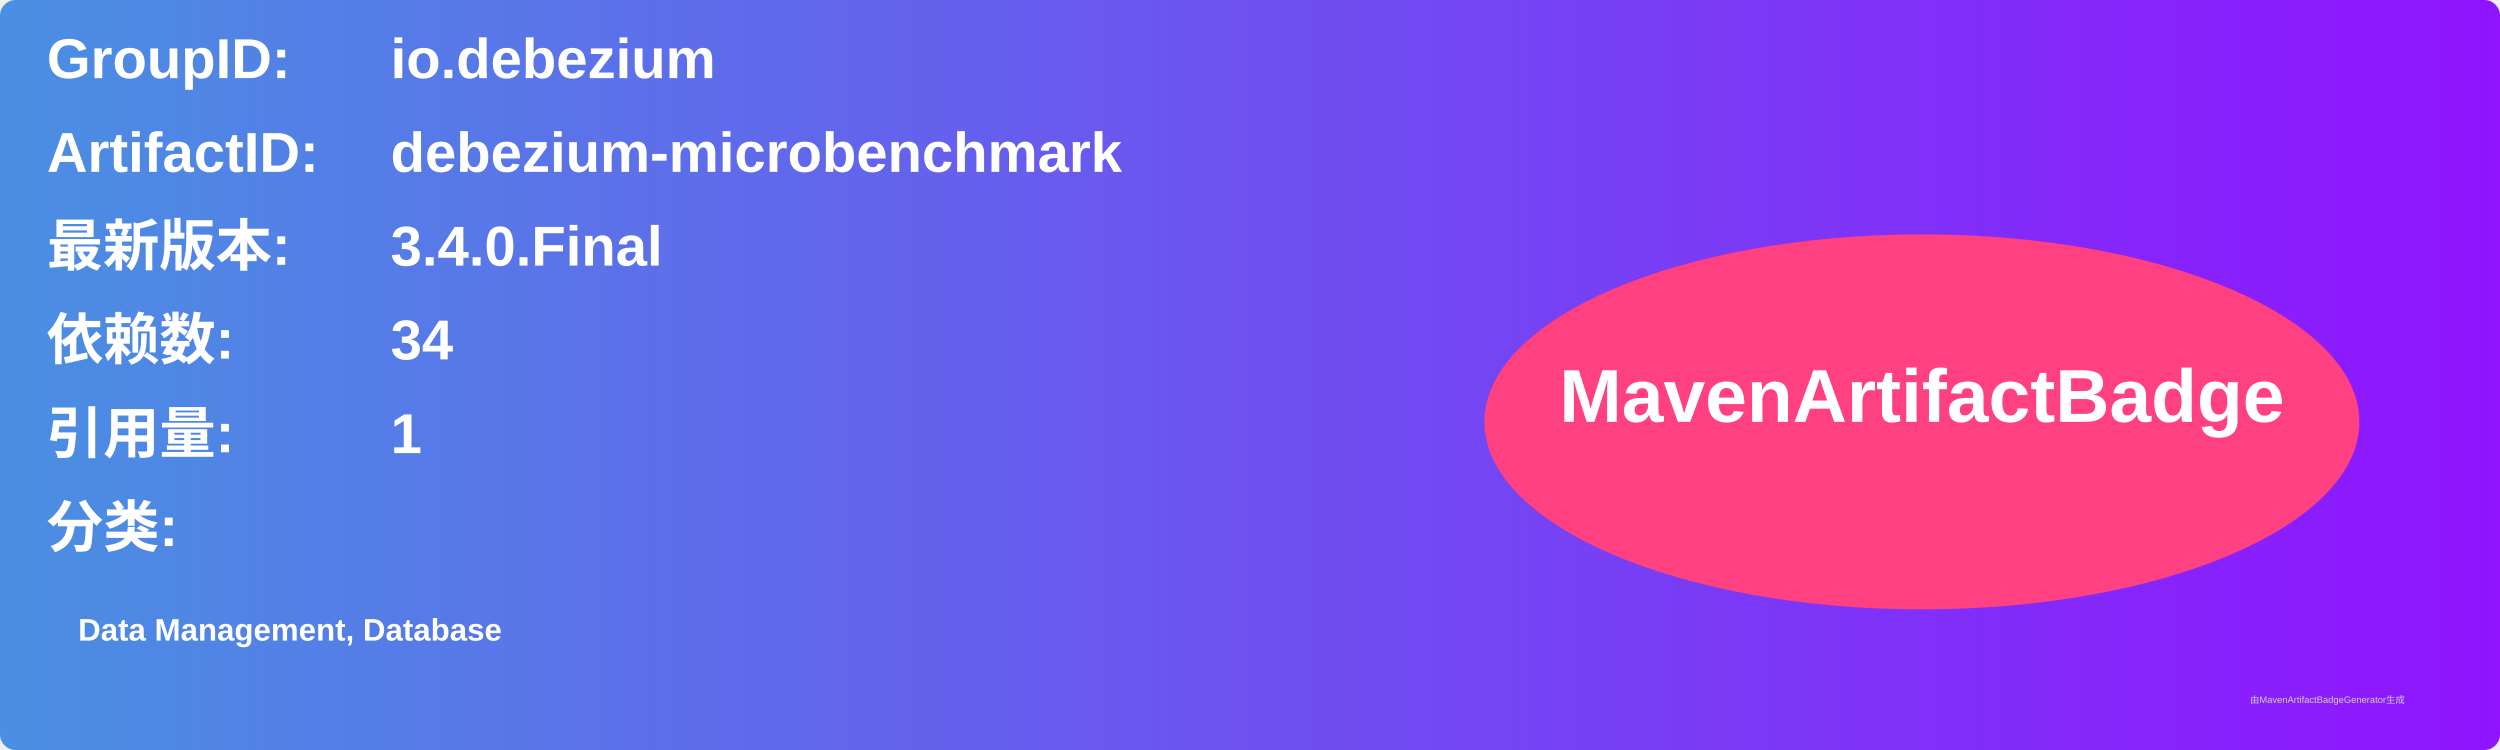
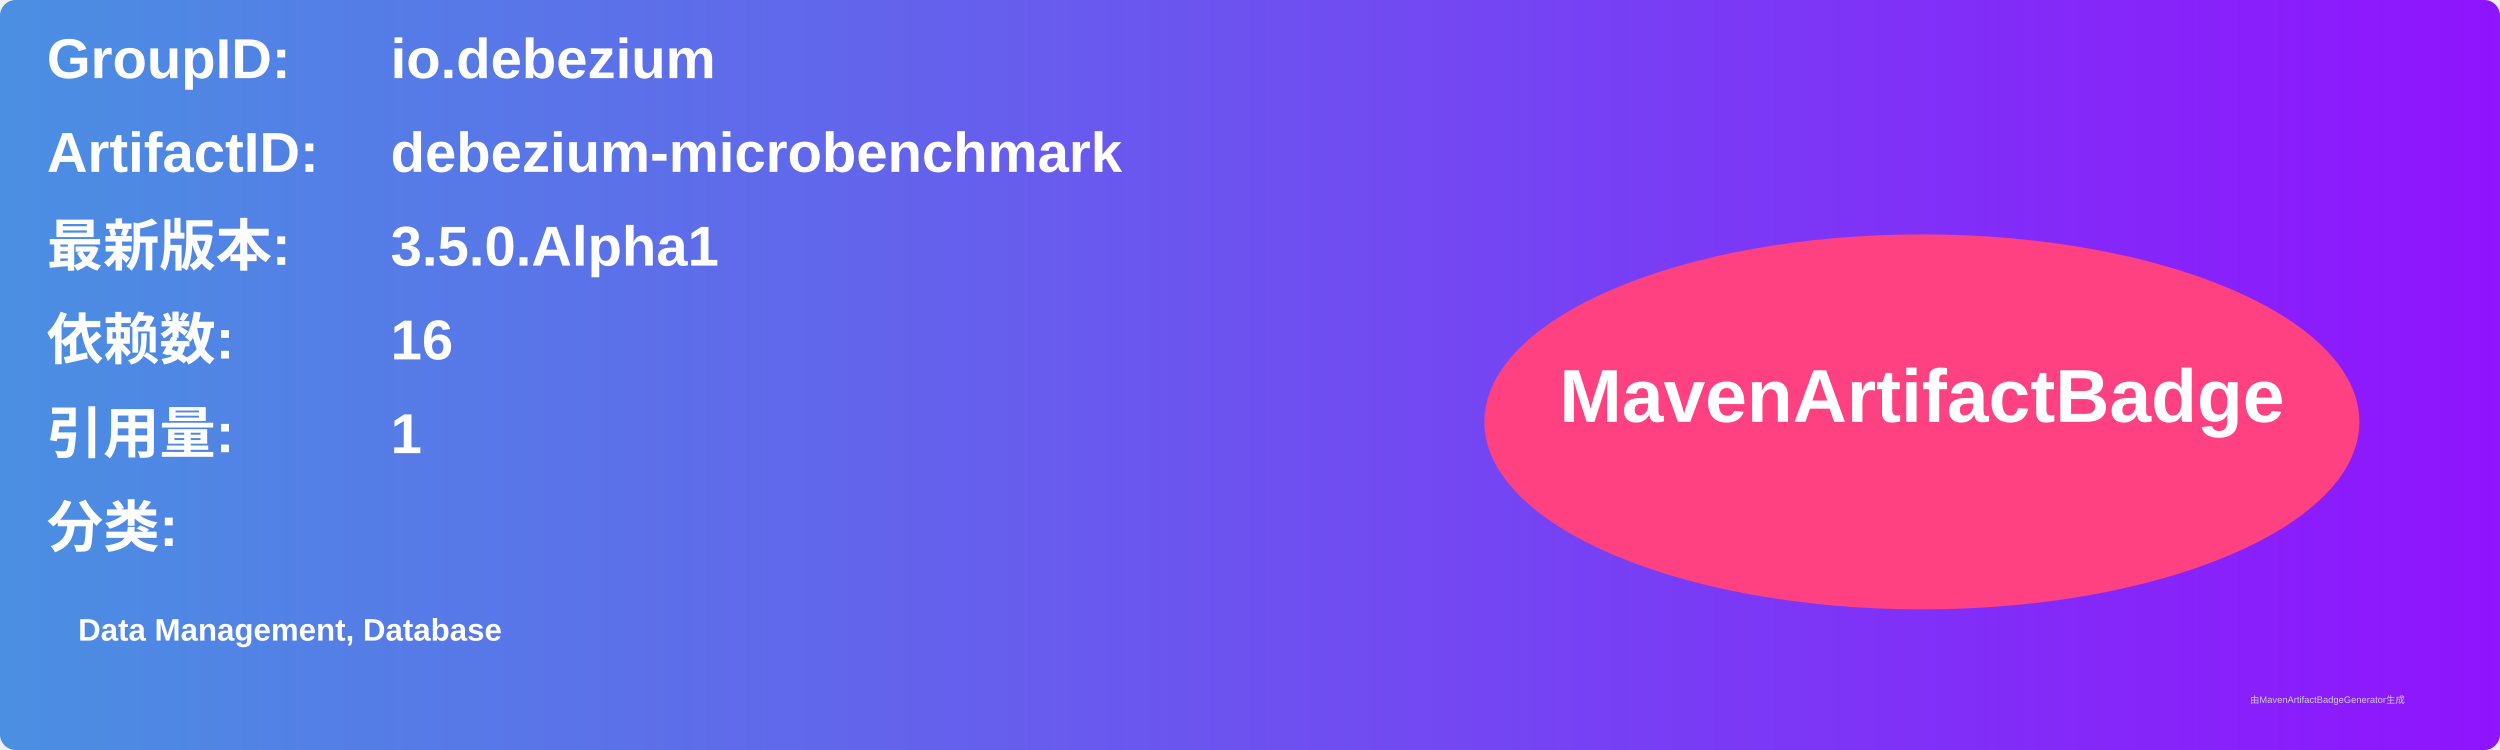
<svg xmlns="http://www.w3.org/2000/svg" width="800" height="240" viewBox="0 0 800 240">
  <linearGradient id="grad" x1="0%" y1="0%" x2="100%" y2="0%">
    <stop offset="0%" stop-color="#4a90e2" />
    <stop offset="100%" stop-color="#9013fe" />
  </linearGradient>
  <rect width="100%" height="100%" rx="5" ry="5" fill="url(#grad)" />
  <g transform="translate(15, 15)">
    <text x="0" y="10" font-family="Arial" font-size="18" fill="white" font-weight="bold" width="260">GroupID:</text>
    <text x="110" y="10" font-family="Arial" font-size="18" fill="white" font-weight="bold" width="460">io.debezium</text>
    <text x="0" y="40" font-family="Arial" font-size="18" fill="white" font-weight="bold" width="260">ArtifactID:</text>
    <text x="110" y="40" font-family="Arial" font-size="18" fill="white" font-weight="bold" width="460">debezium-microbenchmark</text>
    <text x="0" y="70" font-family="Arial" font-size="18" fill="white" font-weight="bold">最新版本:</text>
    <text x="110" y="70" font-family="Arial" font-size="18" fill="white" font-weight="bold">
-       <tspan font-weight="bold">3.4.0.Final</tspan>
+       <tspan font-weight="bold">3.5.0.Alpha1</tspan>
    </text>
    <text x="0" y="100" font-family="Arial" font-size="18" fill="white" font-weight="bold">依赖数: </text>
    <text x="110" y="100" font-family="Arial" font-size="18" fill="white">
-       <tspan font-weight="bold">34</tspan>
+       <tspan font-weight="bold">16</tspan>
    </text>
    <text x="0" y="130" font-family="Arial" font-size="18" fill="white" font-weight="bold">引用量: </text>
    <text x="110" y="130" font-family="Arial" font-size="18" fill="white">
      <tspan font-weight="bold">1</tspan>
    </text>
    <text x="0" y="160" font-family="Arial" font-size="18" fill="white" font-weight="bold">分类:</text>
    <text x="10" y="190" font-family="Arial" font-size="10" fill="white">
      <tspan font-weight="bold">Data Management, Database</tspan>
    </text>
    <ellipse cx="600" cy="120" rx="140" ry="60" fill="#ff4081" />
    <text x="600" y="120" text-anchor="middle" font-family="Arial" font-size="24" fill="white" font-weight="bold">MavenArtifactBadge</text>
  </g>
  <text x="720" y="225" font-family="Arial" font-size="3" fill="#d0d0d0">由MavenArtifactBadgeGenerator生成</text>
</svg>
